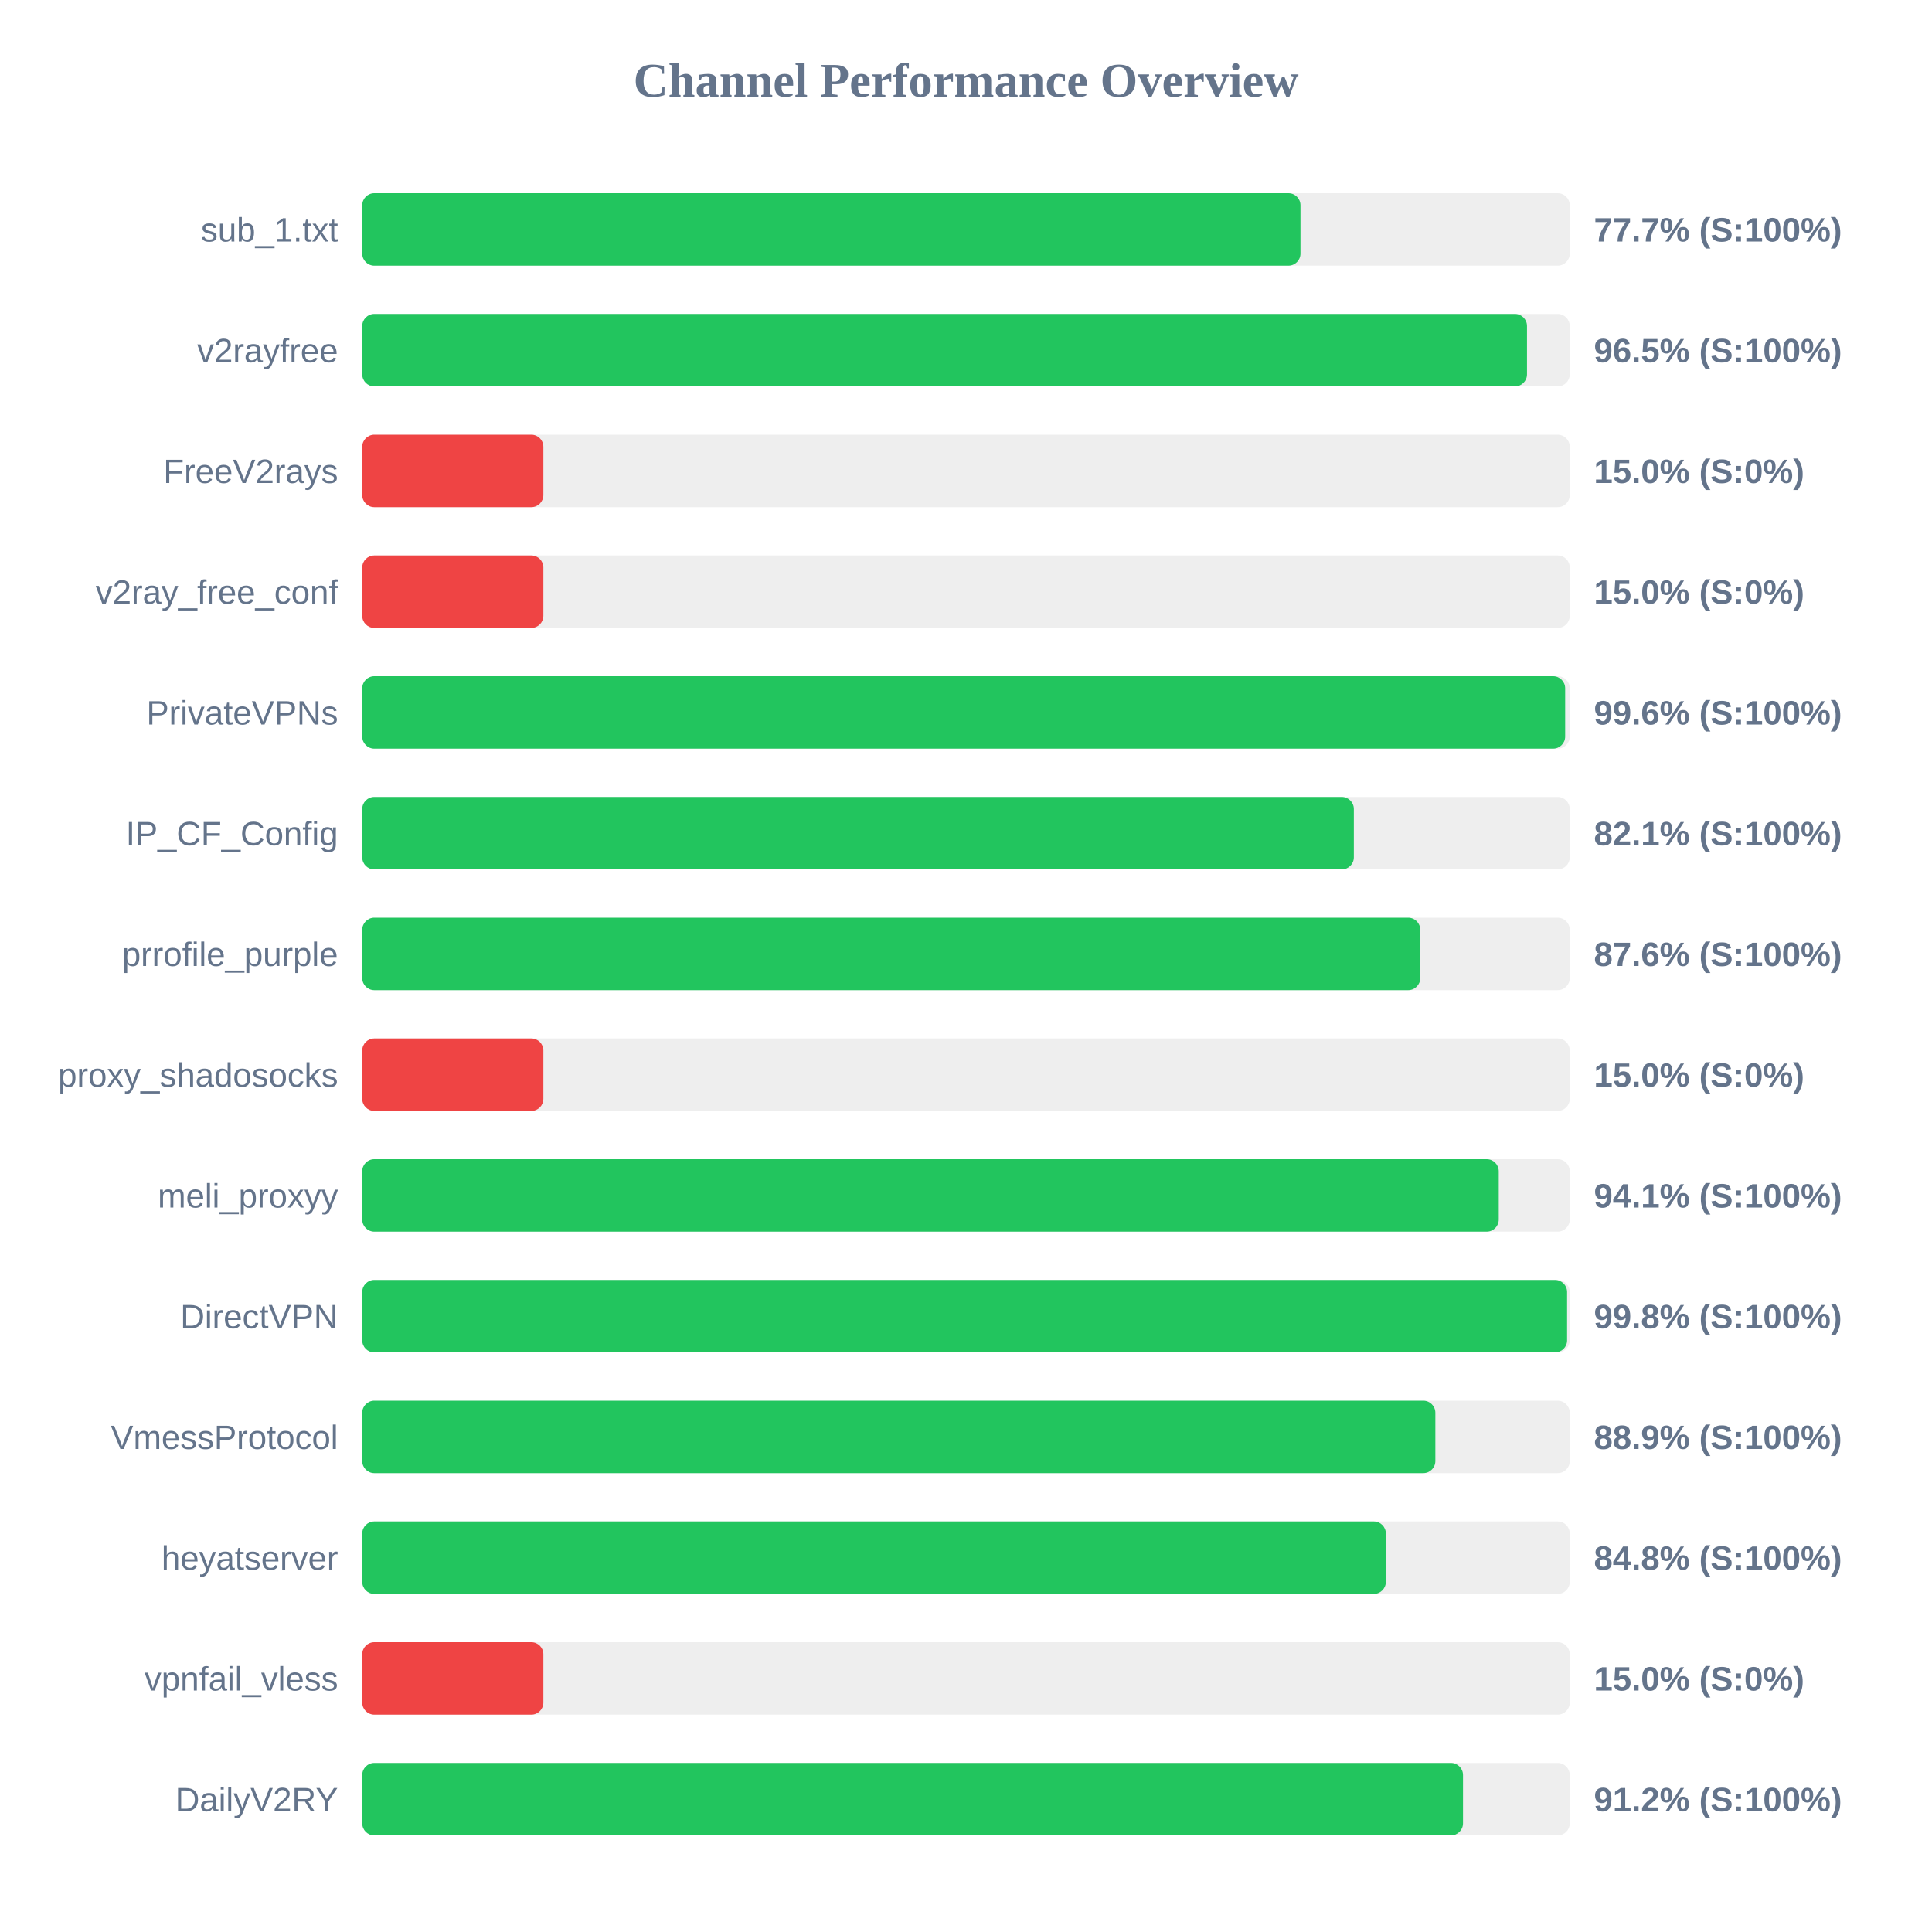
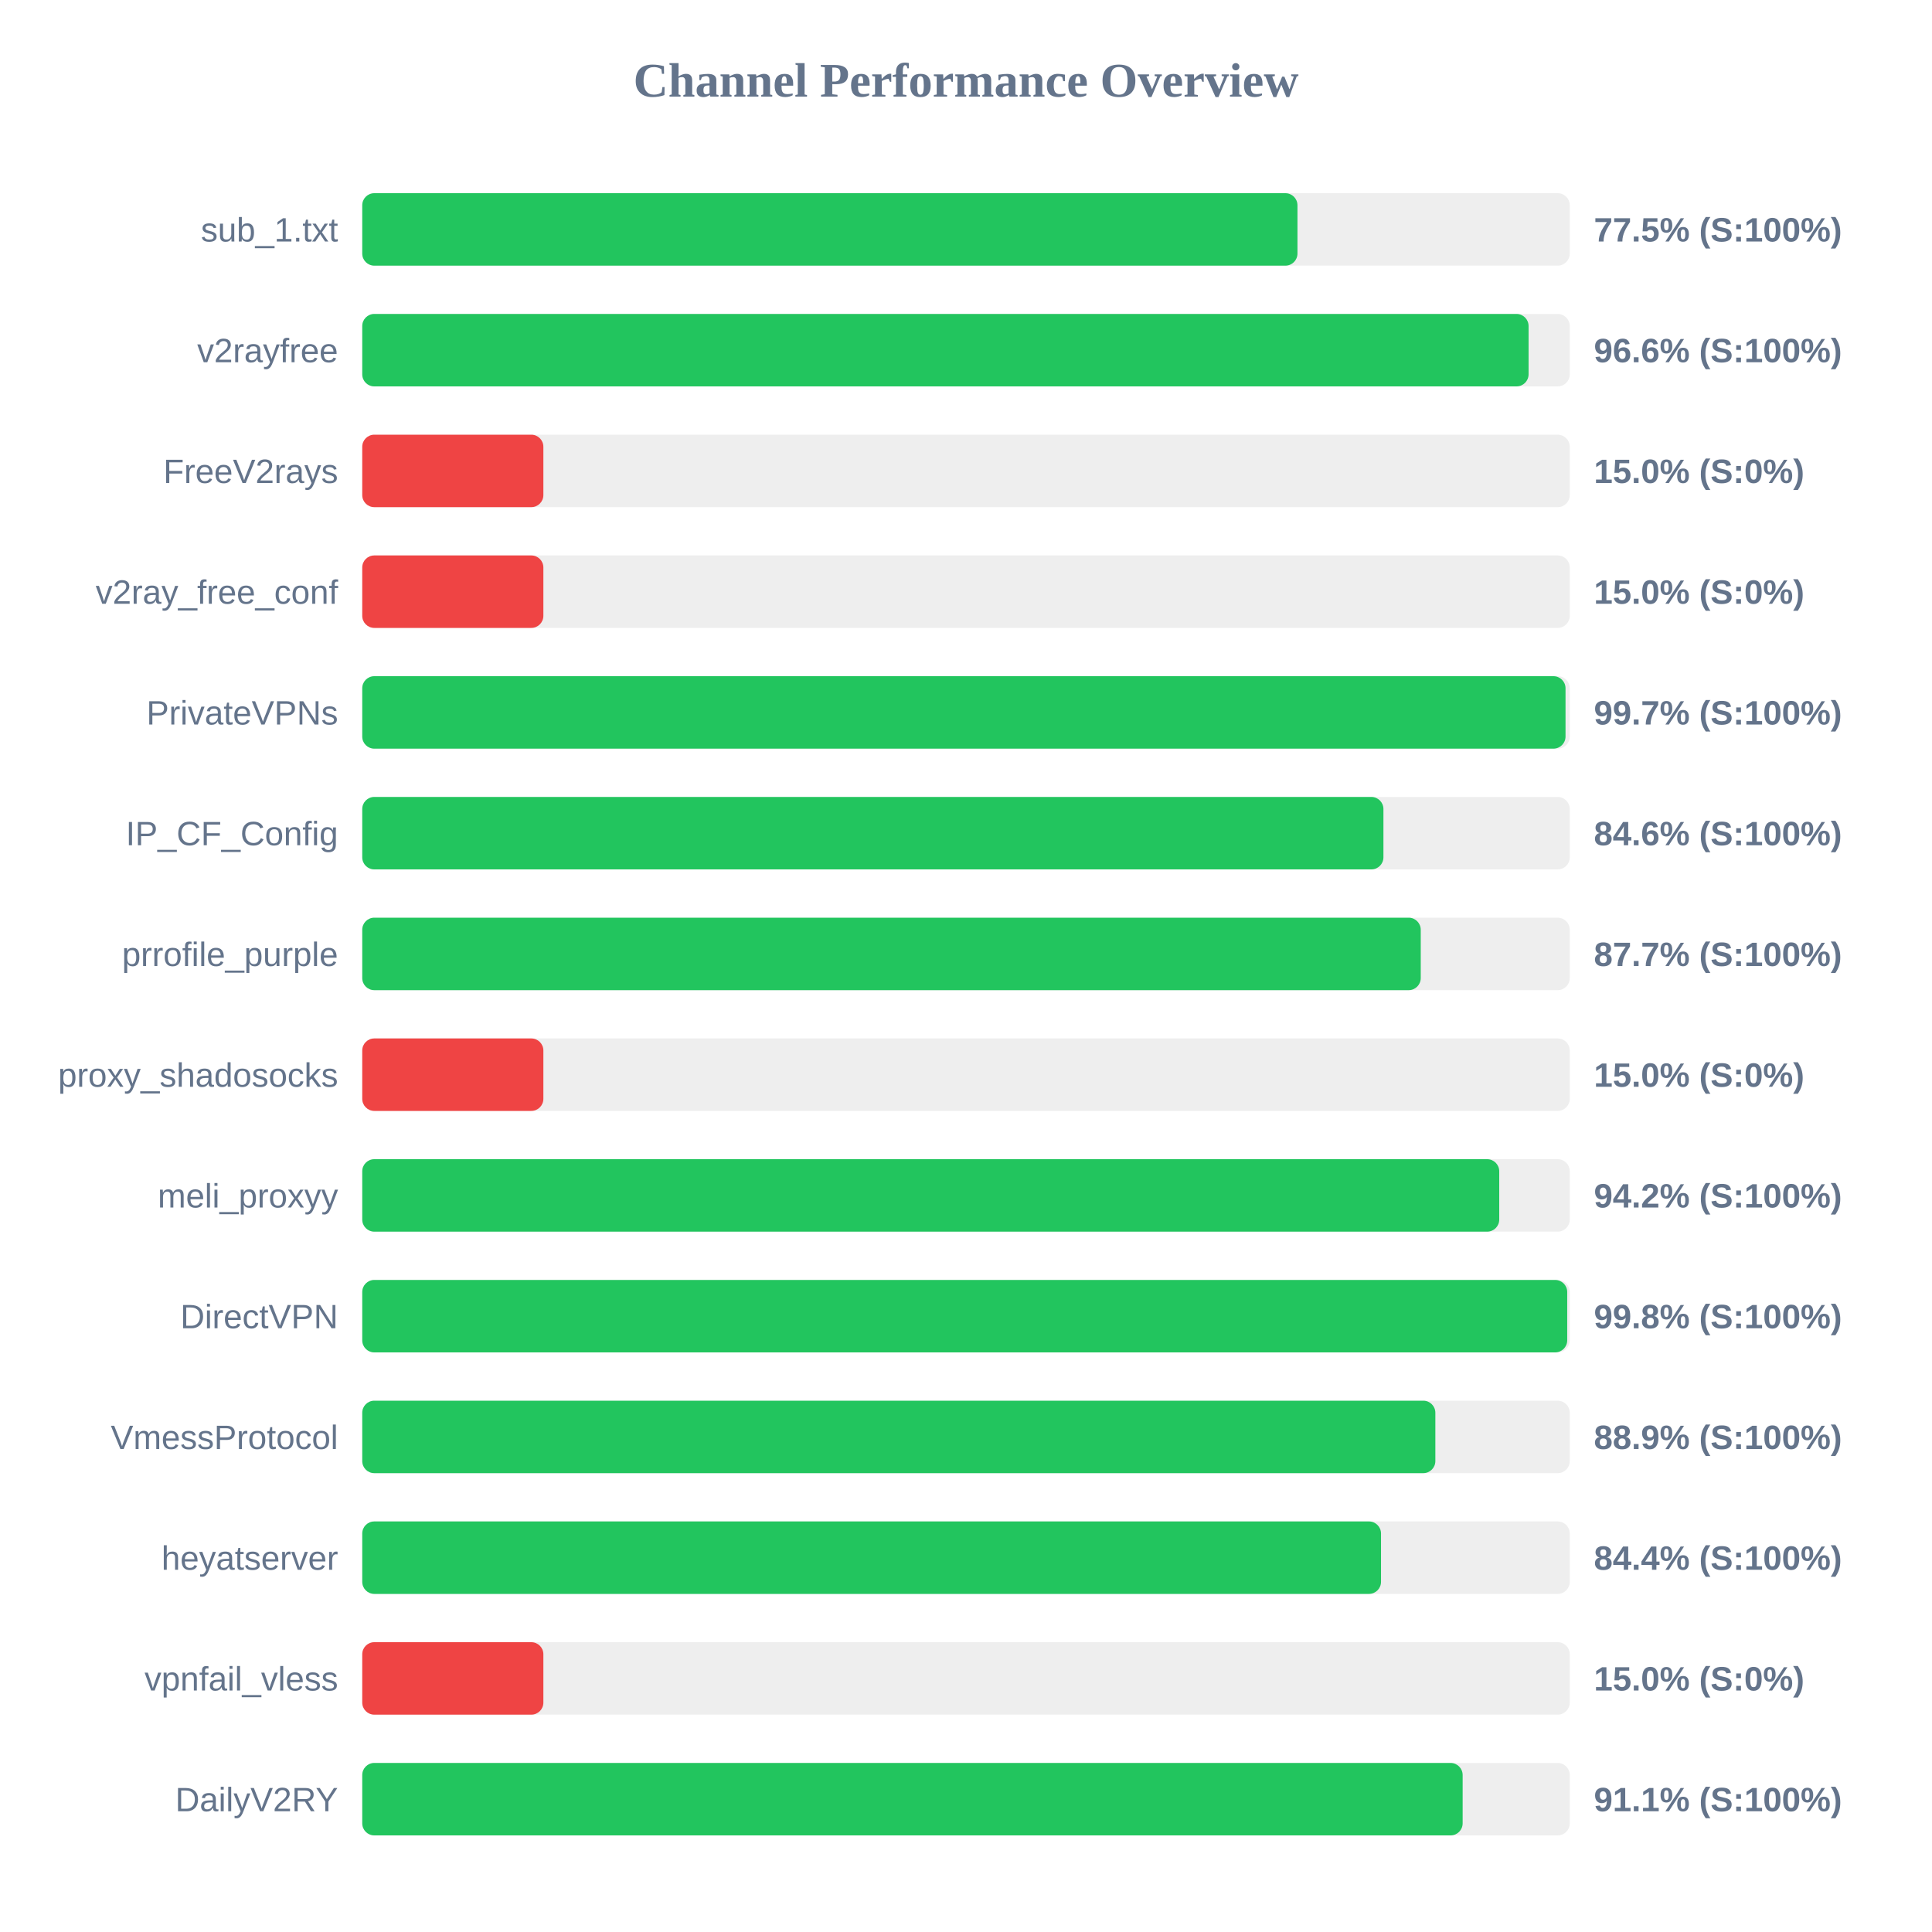
<svg xmlns="http://www.w3.org/2000/svg" width="800" height="800" version="1.1">
  <style>
        .row { font: 14px Arial; fill: #64748b; }
        .score { font: bold 14px Arial; fill: #64748b; }
    </style>
  <text x="400" y="40" text-anchor="middle" font-size="20px" font-weight="bold" fill="#64748b">Channel Performance Overview</text>
  <rect x="150" y="80" width="500" height="30" fill="#eee" rx="5" />
-   <rect x="150" y="80" width="388.5" height="30" fill="#22c55e" rx="5" />
+   <rect x="150" y="80" width="387.25" height="30" fill="#22c55e" rx="5" />
  <text x="140" y="100" text-anchor="end" class="row">sub_1.txt</text>
-   <text x="660" y="100" text-anchor="start" class="score">77.7% (S:100%)</text>
+   <text x="660" y="100" text-anchor="start" class="score">77.5% (S:100%)</text>
  <rect x="150" y="130" width="500" height="30" fill="#eee" rx="5" />
-   <rect x="150" y="130" width="482.3" height="30" fill="#22c55e" rx="5" />
+   <rect x="150" y="130" width="482.95" height="30" fill="#22c55e" rx="5" />
  <text x="140" y="150" text-anchor="end" class="row">v2rayfree</text>
-   <text x="660" y="150" text-anchor="start" class="score">96.5% (S:100%)</text>
+   <text x="660" y="150" text-anchor="start" class="score">96.6% (S:100%)</text>
  <rect x="150" y="180" width="500" height="30" fill="#eee" rx="5" />
  <rect x="150" y="180" width="75.0" height="30" fill="#ef4444" rx="5" />
  <text x="140" y="200" text-anchor="end" class="row">FreeV2rays</text>
  <text x="660" y="200" text-anchor="start" class="score">15.0% (S:0%)</text>
  <rect x="150" y="230" width="500" height="30" fill="#eee" rx="5" />
  <rect x="150" y="230" width="75.0" height="30" fill="#ef4444" rx="5" />
  <text x="140" y="250" text-anchor="end" class="row">v2ray_free_conf</text>
  <text x="660" y="250" text-anchor="start" class="score">15.0% (S:0%)</text>
  <rect x="150" y="280" width="500" height="30" fill="#eee" rx="5" />
-   <rect x="150" y="280" width="498.1" height="30" fill="#22c55e" rx="5" />
+   <rect x="150" y="280" width="498.25" height="30" fill="#22c55e" rx="5" />
  <text x="140" y="300" text-anchor="end" class="row">PrivateVPNs</text>
-   <text x="660" y="300" text-anchor="start" class="score">99.6% (S:100%)</text>
+   <text x="660" y="300" text-anchor="start" class="score">99.7% (S:100%)</text>
  <rect x="150" y="330" width="500" height="30" fill="#eee" rx="5" />
-   <rect x="150" y="330" width="410.6" height="30" fill="#22c55e" rx="5" />
+   <rect x="150" y="330" width="422.85" height="30" fill="#22c55e" rx="5" />
  <text x="140" y="350" text-anchor="end" class="row">IP_CF_Config</text>
-   <text x="660" y="350" text-anchor="start" class="score">82.1% (S:100%)</text>
+   <text x="660" y="350" text-anchor="start" class="score">84.6% (S:100%)</text>
  <rect x="150" y="380" width="500" height="30" fill="#eee" rx="5" />
-   <rect x="150" y="380" width="438.1" height="30" fill="#22c55e" rx="5" />
+   <rect x="150" y="380" width="438.3" height="30" fill="#22c55e" rx="5" />
  <text x="140" y="400" text-anchor="end" class="row">prrofile_purple</text>
-   <text x="660" y="400" text-anchor="start" class="score">87.6% (S:100%)</text>
+   <text x="660" y="400" text-anchor="start" class="score">87.7% (S:100%)</text>
  <rect x="150" y="430" width="500" height="30" fill="#eee" rx="5" />
  <rect x="150" y="430" width="75.0" height="30" fill="#ef4444" rx="5" />
  <text x="140" y="450" text-anchor="end" class="row">proxy_shadosocks</text>
  <text x="660" y="450" text-anchor="start" class="score">15.0% (S:0%)</text>
  <rect x="150" y="480" width="500" height="30" fill="#eee" rx="5" />
-   <rect x="150" y="480" width="470.6" height="30" fill="#22c55e" rx="5" />
+   <rect x="150" y="480" width="470.8" height="30" fill="#22c55e" rx="5" />
  <text x="140" y="500" text-anchor="end" class="row">meli_proxyy</text>
-   <text x="660" y="500" text-anchor="start" class="score">94.1% (S:100%)</text>
+   <text x="660" y="500" text-anchor="start" class="score">94.2% (S:100%)</text>
  <rect x="150" y="530" width="500" height="30" fill="#eee" rx="5" />
-   <rect x="150" y="530" width="498.9" height="30" fill="#22c55e" rx="5" />
+   <rect x="150" y="530" width="498.95" height="30" fill="#22c55e" rx="5" />
  <text x="140" y="550" text-anchor="end" class="row">DirectVPN</text>
  <text x="660" y="550" text-anchor="start" class="score">99.8% (S:100%)</text>
  <rect x="150" y="580" width="500" height="30" fill="#eee" rx="5" />
  <rect x="150" y="580" width="444.35" height="30" fill="#22c55e" rx="5" />
  <text x="140" y="600" text-anchor="end" class="row">VmessProtocol</text>
  <text x="660" y="600" text-anchor="start" class="score">88.9% (S:100%)</text>
  <rect x="150" y="630" width="500" height="30" fill="#eee" rx="5" />
-   <rect x="150" y="630" width="423.85" height="30" fill="#22c55e" rx="5" />
+   <rect x="150" y="630" width="421.85" height="30" fill="#22c55e" rx="5" />
  <text x="140" y="650" text-anchor="end" class="row">heyatserver</text>
-   <text x="660" y="650" text-anchor="start" class="score">84.8% (S:100%)</text>
+   <text x="660" y="650" text-anchor="start" class="score">84.4% (S:100%)</text>
  <rect x="150" y="680" width="500" height="30" fill="#eee" rx="5" />
  <rect x="150" y="680" width="75.0" height="30" fill="#ef4444" rx="5" />
  <text x="140" y="700" text-anchor="end" class="row">vpnfail_vless</text>
  <text x="660" y="700" text-anchor="start" class="score">15.0% (S:0%)</text>
  <rect x="150" y="730" width="500" height="30" fill="#eee" rx="5" />
-   <rect x="150" y="730" width="455.8" height="30" fill="#22c55e" rx="5" />
+   <rect x="150" y="730" width="455.65" height="30" fill="#22c55e" rx="5" />
  <text x="140" y="750" text-anchor="end" class="row">DailyV2RY</text>
-   <text x="660" y="750" text-anchor="start" class="score">91.2% (S:100%)</text>
+   <text x="660" y="750" text-anchor="start" class="score">91.1% (S:100%)</text>
</svg>
